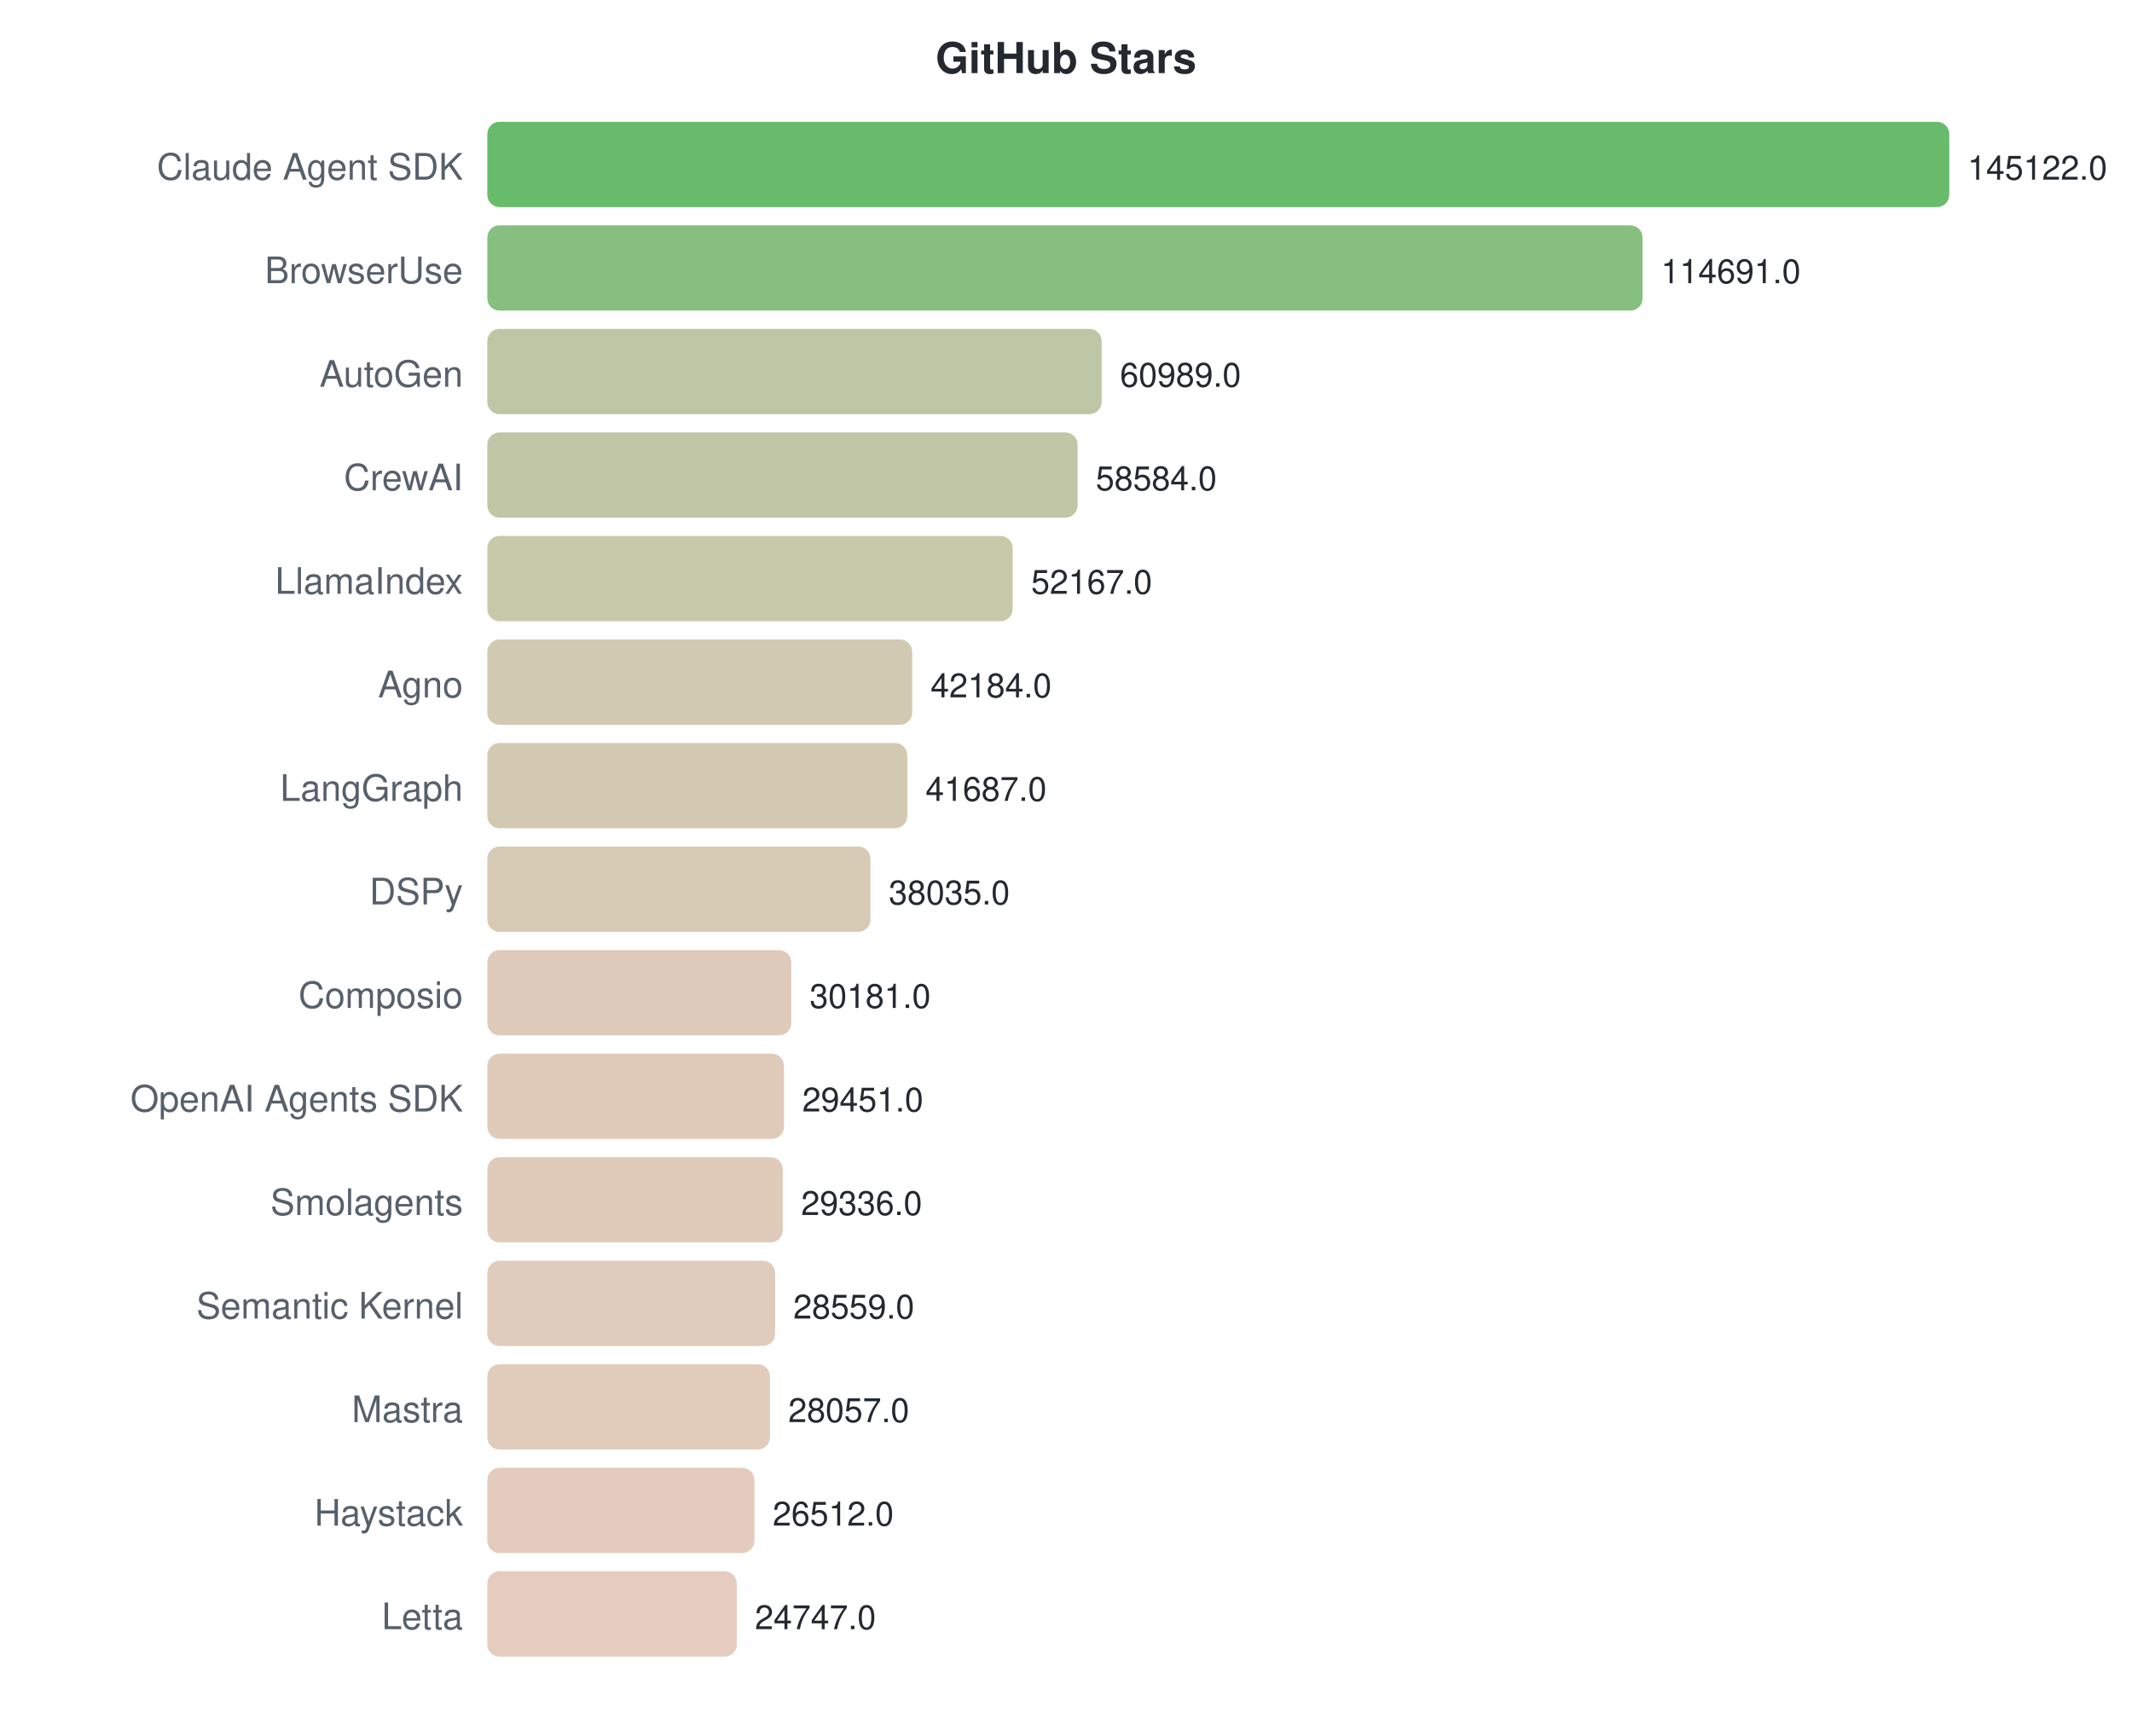
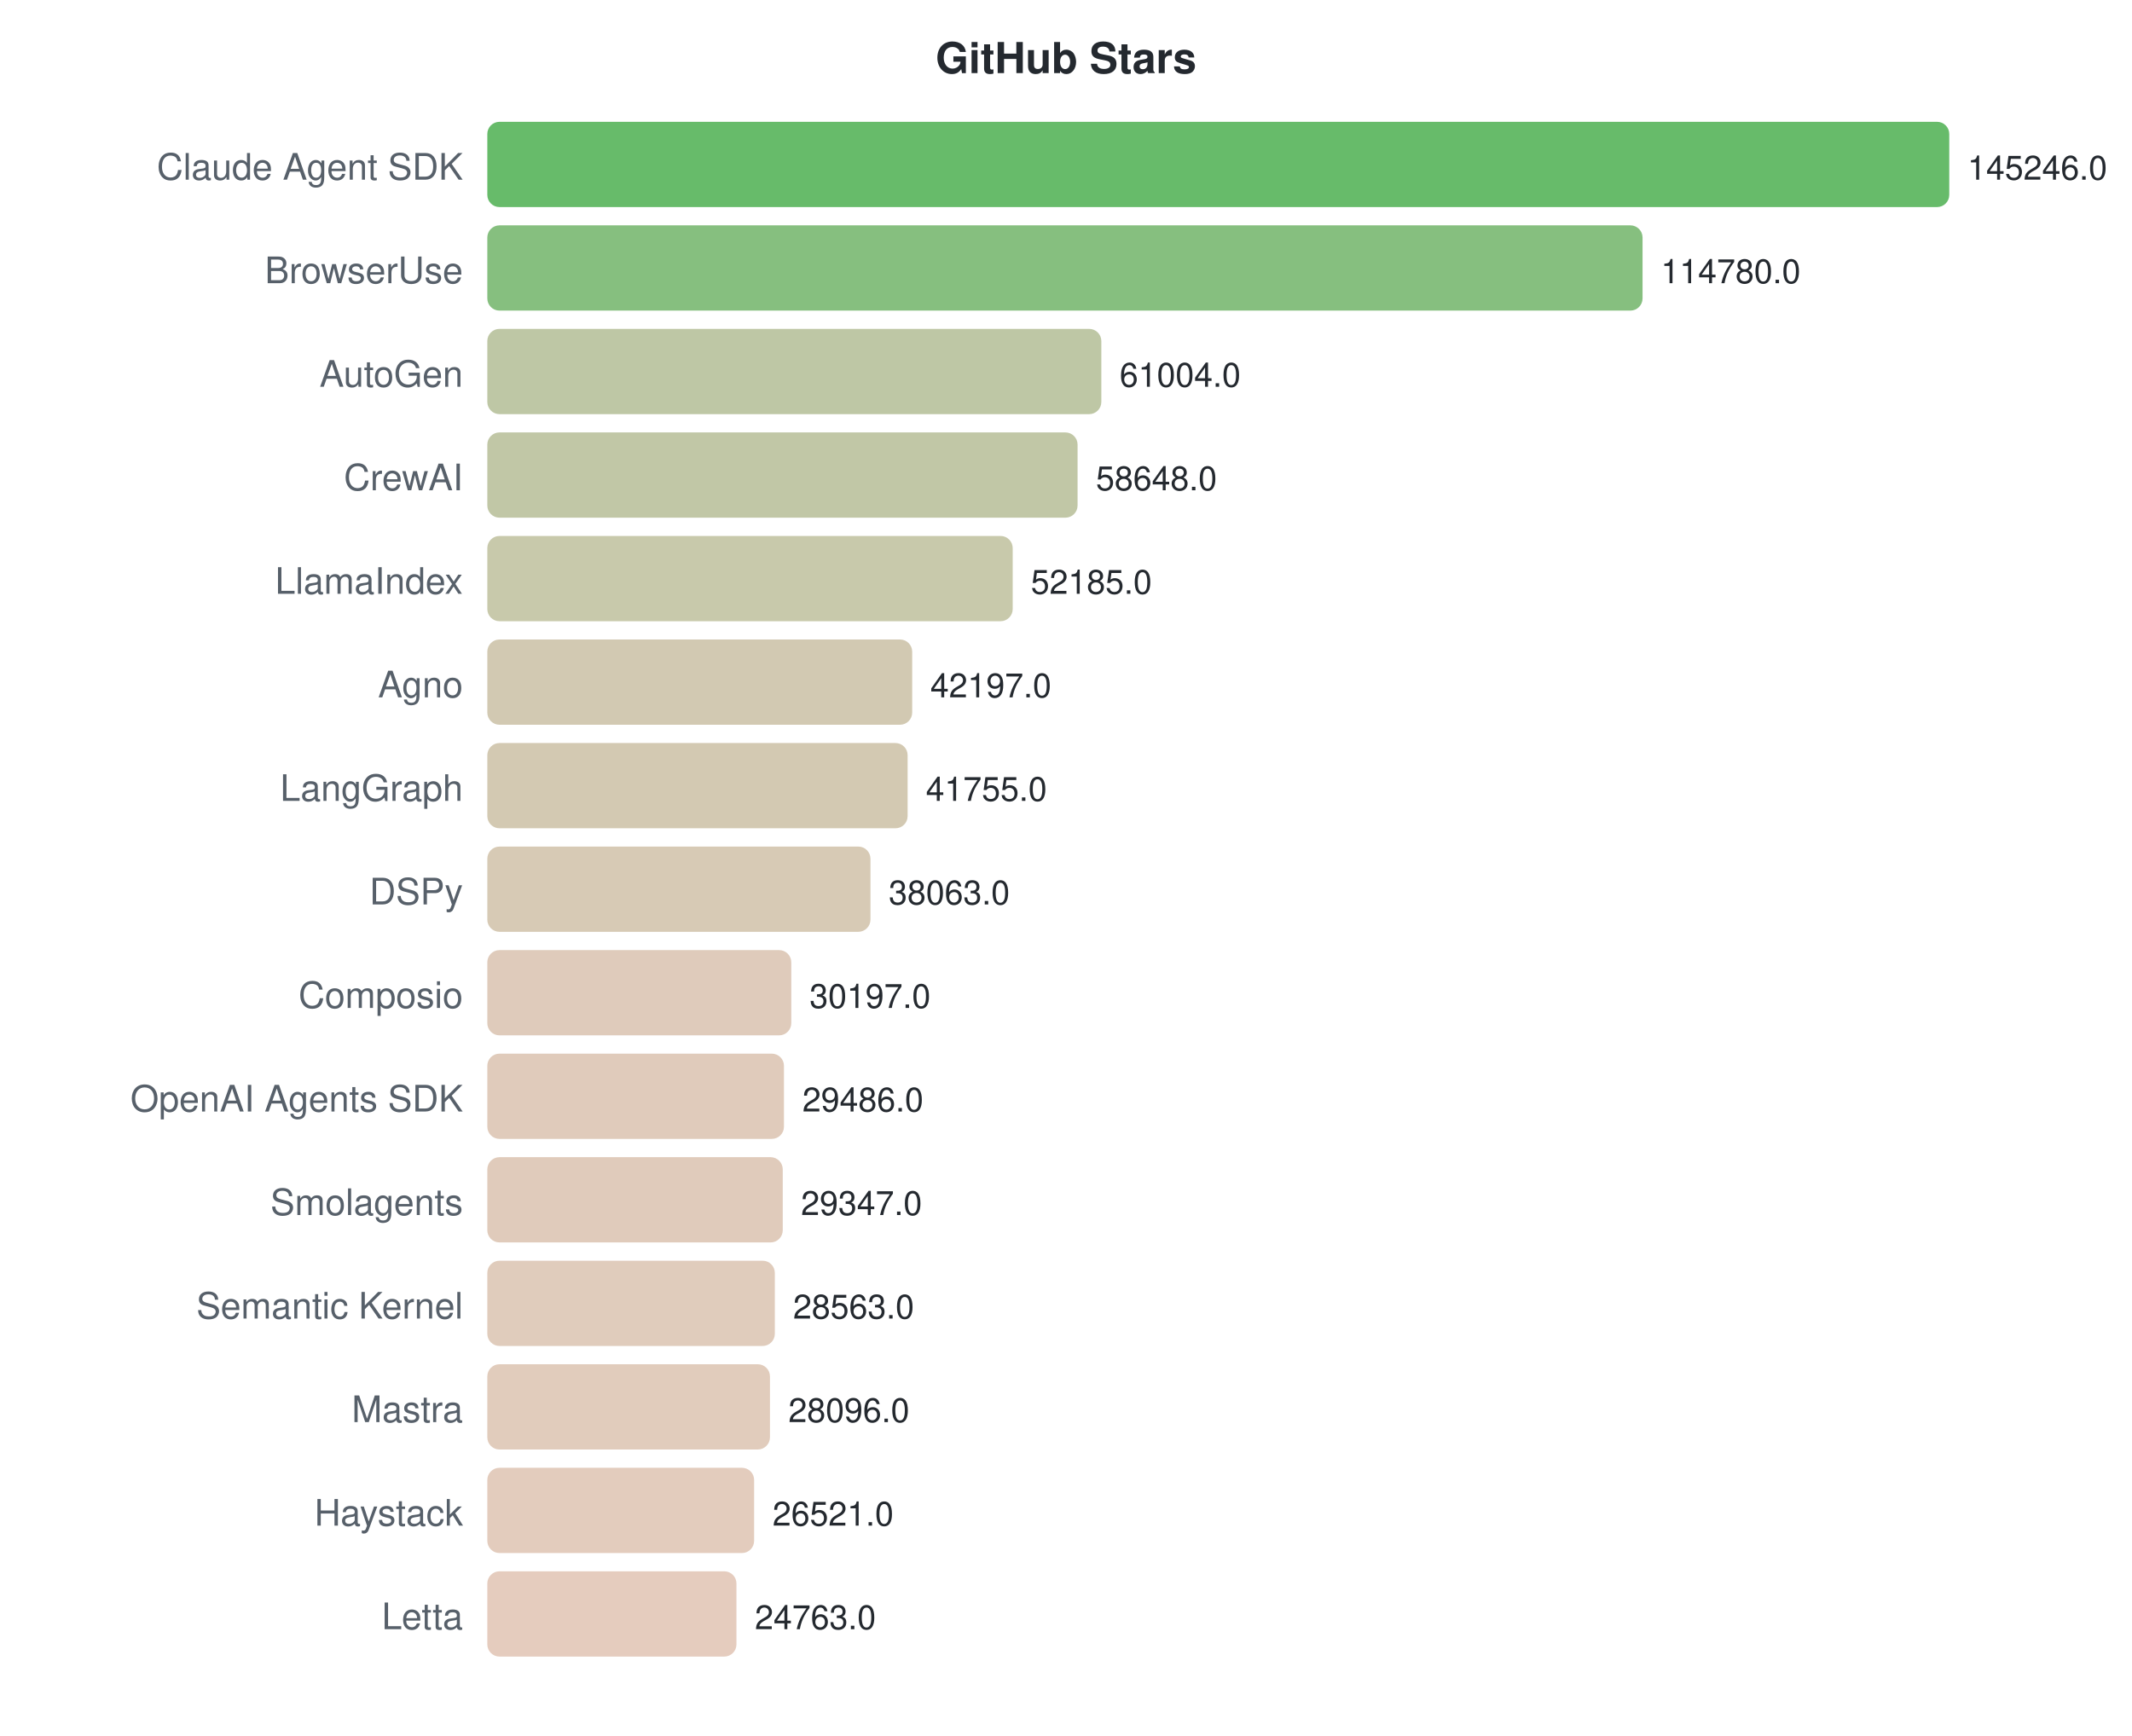
<svg xmlns="http://www.w3.org/2000/svg" width="700" height="570">
  <style>text { font-family: -apple-system, BlinkMacSystemFont, "Segoe UI", Helvetica, Arial, sans-serif; }</style>
  <text x="350" y="24" text-anchor="middle" font-size="14" font-weight="bold" fill="#24292f">GitHub Stars</text>
  <text x="152" y="59" text-anchor="end" font-size="12" fill="#57606a">Claude Agent SDK</text>
  <rect x="160" y="40" width="480.0" height="28" rx="4" fill="#4caf50" opacity="0.85" />
-   <text x="646.0" y="59" font-size="11" fill="#24292f">145122.0</text>
+   <text x="646.0" y="59" font-size="11" fill="#24292f">145246.0</text>
  <text x="152" y="93" text-anchor="end" font-size="12" fill="#57606a">BrowserUse</text>
  <rect x="160" y="74" width="379.3" height="28" rx="4" fill="#71b469" opacity="0.85" />
-   <text x="545.348" y="93" font-size="11" fill="#24292f">114691.0</text>
+   <text x="545.318" y="93" font-size="11" fill="#24292f">114780.0</text>
  <text x="152" y="127" text-anchor="end" font-size="12" fill="#57606a">AutoGen</text>
-   <rect x="160" y="108" width="201.7" height="28" rx="4" fill="#b3bd95" opacity="0.85" />
-   <text x="367.725" y="127" font-size="11" fill="#24292f">60989.0</text>
+   <rect x="160" y="108" width="201.6" height="28" rx="4" fill="#b3bd95" opacity="0.85" />
+   <text x="367.602" y="127" font-size="11" fill="#24292f">61004.0</text>
  <text x="152" y="161" text-anchor="end" font-size="12" fill="#57606a">CrewAI</text>
  <rect x="160" y="142" width="193.8" height="28" rx="4" fill="#b6bd97" opacity="0.85" />
-   <text x="359.77" y="161" font-size="11" fill="#24292f">58584.0</text>
+   <text x="359.816" y="161" font-size="11" fill="#24292f">58648.0</text>
  <text x="152" y="195" text-anchor="end" font-size="12" fill="#57606a">LlamaIndex</text>
  <rect x="160" y="176" width="172.5" height="28" rx="4" fill="#bebf9c" opacity="0.85" />
-   <text x="338.546" y="195" font-size="11" fill="#24292f">52167.0</text>
+   <text x="338.458" y="195" font-size="11" fill="#24292f">52185.0</text>
  <text x="152" y="229" text-anchor="end" font-size="12" fill="#57606a">Agno</text>
  <rect x="160" y="210" width="139.5" height="28" rx="4" fill="#cac0a5" opacity="0.85" />
-   <text x="305.526" y="229" font-size="11" fill="#24292f">42184.0</text>
+   <text x="305.45" y="229" font-size="11" fill="#24292f">42197.0</text>
  <text x="152" y="263" text-anchor="end" font-size="12" fill="#57606a">LangGraph</text>
-   <rect x="160" y="244" width="137.9" height="28" rx="4" fill="#cbc0a5" opacity="0.85" />
-   <text x="303.882" y="263" font-size="11" fill="#24292f">41687.0</text>
+   <rect x="160" y="244" width="138.0" height="28" rx="4" fill="#cbc0a5" opacity="0.85" />
+   <text x="303.989" y="263" font-size="11" fill="#24292f">41755.0</text>
  <text x="152" y="297" text-anchor="end" font-size="12" fill="#57606a">DSPy</text>
  <rect x="160" y="278" width="125.8" height="28" rx="4" fill="#d0c1a8" opacity="0.85" />
-   <text x="291.803" y="297" font-size="11" fill="#24292f">38035.0</text>
+   <text x="291.788" y="297" font-size="11" fill="#24292f">38063.0</text>
  <text x="152" y="331" text-anchor="end" font-size="12" fill="#57606a">Composio</text>
  <rect x="160" y="312" width="99.8" height="28" rx="4" fill="#d9c2af" opacity="0.85" />
-   <text x="265.826" y="331" font-size="11" fill="#24292f">30181.0</text>
+   <text x="265.793" y="331" font-size="11" fill="#24292f">30197.0</text>
  <text x="152" y="365" text-anchor="end" font-size="12" fill="#57606a">OpenAI Agents SDK</text>
  <rect x="160" y="346" width="97.4" height="28" rx="4" fill="#dac2af" opacity="0.85" />
-   <text x="263.411" y="365" font-size="11" fill="#24292f">29451.0</text>
+   <text x="263.444" y="365" font-size="11" fill="#24292f">29486.0</text>
  <text x="152" y="399" text-anchor="end" font-size="12" fill="#57606a">Smolagents</text>
  <rect x="160" y="380" width="97.0" height="28" rx="4" fill="#dac2af" opacity="0.85" />
-   <text x="263.031" y="399" font-size="11" fill="#24292f">29336.0</text>
+   <text x="262.984" y="399" font-size="11" fill="#24292f">29347.0</text>
  <text x="152" y="433" text-anchor="end" font-size="12" fill="#57606a">Semantic Kernel</text>
-   <rect x="160" y="414" width="94.5" height="28" rx="4" fill="#dbc3b0" opacity="0.85" />
-   <text x="260.461" y="433" font-size="11" fill="#24292f">28559.0</text>
+   <rect x="160" y="414" width="94.4" height="28" rx="4" fill="#dbc3b0" opacity="0.85" />
+   <text x="260.393" y="433" font-size="11" fill="#24292f">28563.0</text>
  <text x="152" y="467" text-anchor="end" font-size="12" fill="#57606a">Mastra</text>
  <rect x="160" y="448" width="92.8" height="28" rx="4" fill="#dcc3b0" opacity="0.85" />
-   <text x="258.8" y="467" font-size="11" fill="#24292f">28057.0</text>
+   <text x="258.85" y="467" font-size="11" fill="#24292f">28096.0</text>
  <text x="152" y="501" text-anchor="end" font-size="12" fill="#57606a">Haystack</text>
-   <rect x="160" y="482" width="87.7" height="28" rx="4" fill="#dec3b2" opacity="0.85" />
-   <text x="253.69" y="501" font-size="11" fill="#24292f">26512.0</text>
+   <rect x="160" y="482" width="87.6" height="28" rx="4" fill="#dec3b2" opacity="0.85" />
+   <text x="253.645" y="501" font-size="11" fill="#24292f">26521.0</text>
  <text x="152" y="535" text-anchor="end" font-size="12" fill="#57606a">Letta</text>
-   <rect x="160" y="516" width="81.9" height="28" rx="4" fill="#e0c3b3" opacity="0.85" />
-   <text x="247.852" y="535" font-size="11" fill="#24292f">24747.0</text>
+   <rect x="160" y="516" width="81.8" height="28" rx="4" fill="#e0c3b3" opacity="0.85" />
+   <text x="247.835" y="535" font-size="11" fill="#24292f">24763.0</text>
</svg>
